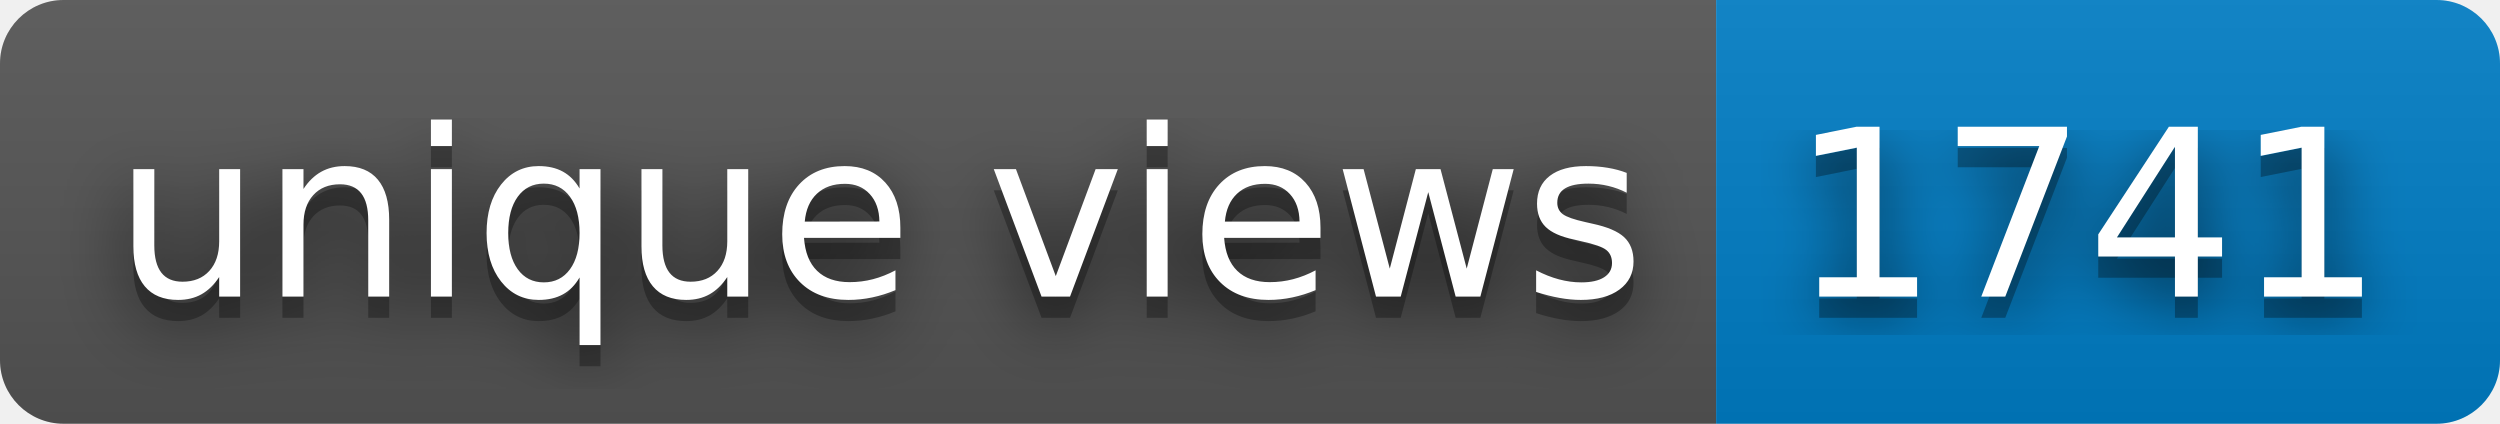
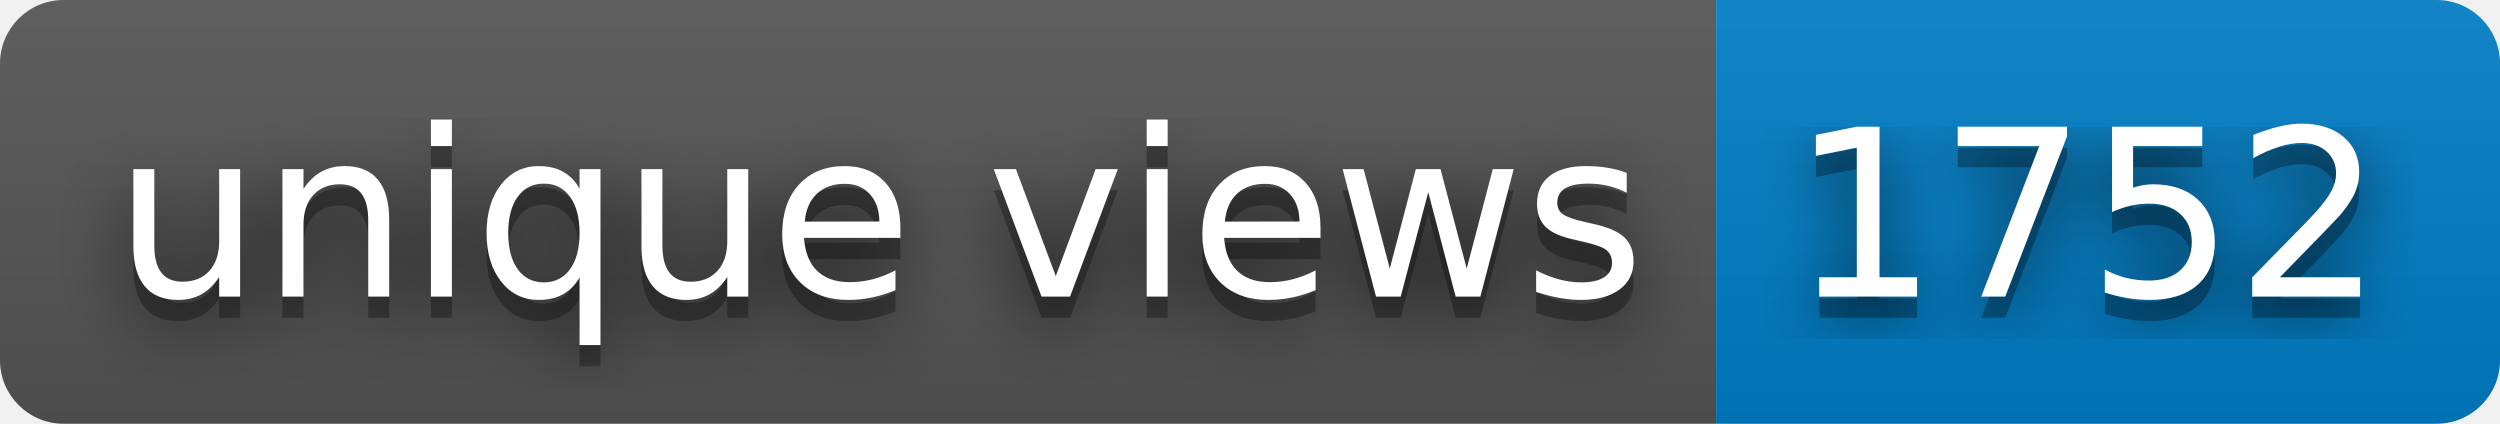
- <svg xmlns="http://www.w3.org/2000/svg" width="118" height="20" role="img" aria-label="unique views: 1741">
+ <svg xmlns="http://www.w3.org/2000/svg" width="118" height="20" role="img" aria-label="unique views: 1752">
  <filter id="blur">
    <feGaussianBlur stdDeviation="16" />
  </filter>
  <linearGradient id="s" x2="0" y2="100%">
    <stop offset="0" stop-color="#bbb" stop-opacity=".1" />
    <stop offset="1" stop-opacity=".1" />
  </linearGradient>
  <clipPath id="r">
    <rect width="118" height="20" rx="3" />
  </clipPath>
  <g clip-path="url(#r)">
    <rect width="81" height="20" fill="#555" />
    <rect x="81" width="37" height="20" fill="#007ec6" />
    <rect width="118" height="20" fill="url(#s)" />
  </g>
  <g fill="#fff" text-anchor="middle" font-family="Verdana,Geneva,DejaVu Sans,sans-serif" text-rendering="geometricPrecision" font-size="110">
    <g transform="scale(.1)">
      <g aria-hidden="true" fill="#010101">
        <text x="415" y="150" fill-opacity=".8" filter="url(#blur)" textLength="710">unique views</text>
        <text x="415" y="150" fill-opacity=".3" textLength="710">unique views</text>
      </g>
      <text x="415" y="140" textLength="710">unique views</text>
    </g>
    <g transform="scale(.1)">
      <g aria-hidden="true" fill="#010101">
-         <text x="985" y="150" fill-opacity=".8" filter="url(#blur)" textLength="270">1741</text>
-         <text x="985" y="150" fill-opacity=".3" textLength="270">1741</text>
+         <text x="985" y="150" fill-opacity=".8" filter="url(#blur)" textLength="270">1752</text>
+         <text x="985" y="150" fill-opacity=".3" textLength="270">1752</text>
      </g>
-       <text x="985" y="140" textLength="270">1741</text>
+       <text x="985" y="140" textLength="270">1752</text>
    </g>
  </g>
</svg>
